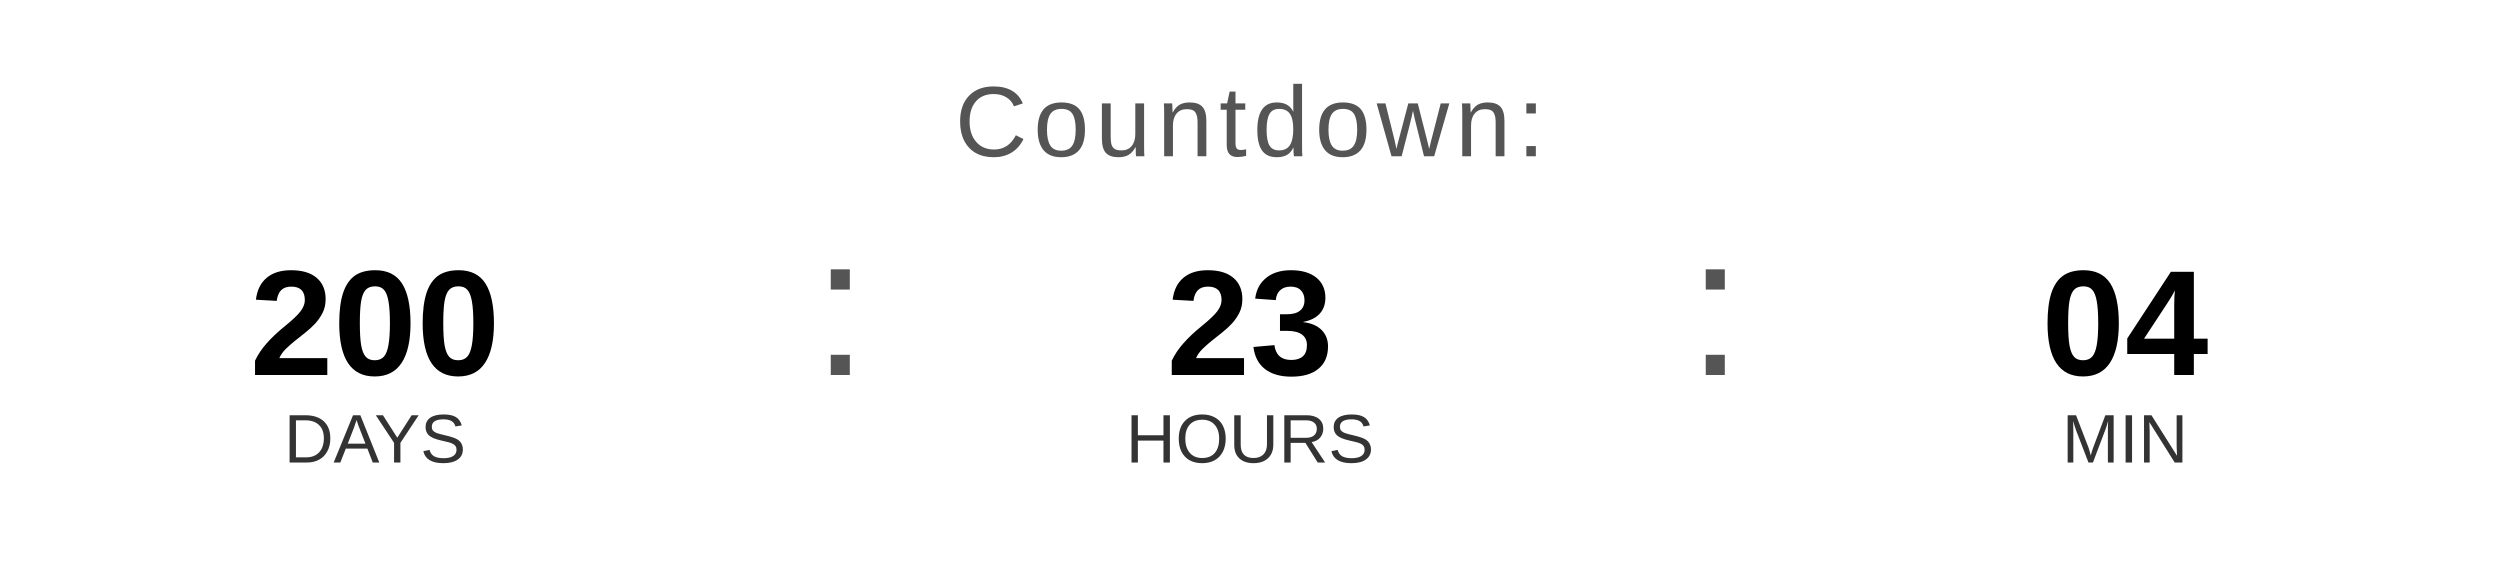
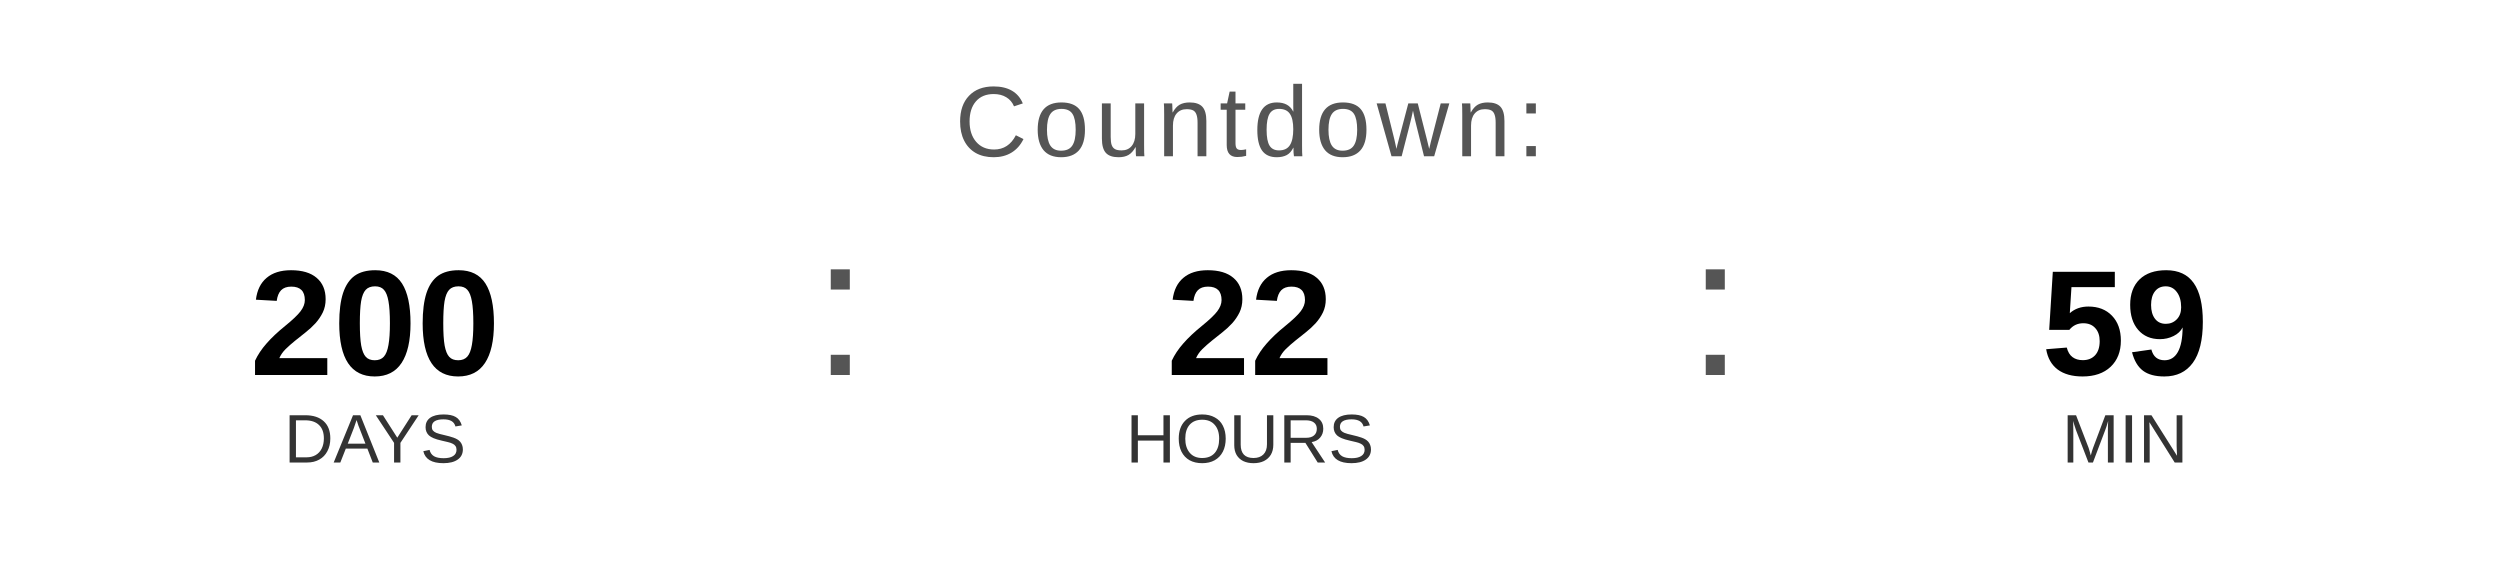
<svg xmlns="http://www.w3.org/2000/svg" width="400" height="90" viewBox="0 0 400 90">
  <text x="200" y="25" font-family="Arial, Helvetica, sans-serif" font-size="16" fill="#555555" text-anchor="middle" letter-spacing="1">
    Countdown:
  </text>
  <text x="60" y="60" font-family="Arial, Helvetica, sans-serif" font-size="24" font-weight="bold" fill="#000000" text-anchor="middle">200</text>
  <text x="60" y="74" font-family="Arial, Helvetica, sans-serif" font-size="11" fill="#333333" text-anchor="middle">DAYS</text>
  <text x="130" y="60" font-family="Arial, sans-serif" font-size="32" fill="#555555">:</text>
-   <text x="200" y="60" font-family="Arial, Helvetica, sans-serif" font-size="24" font-weight="bold" fill="#000000" text-anchor="middle">23</text>
+   <text x="200" y="60" font-family="Arial, Helvetica, sans-serif" font-size="24" font-weight="bold" fill="#000000" text-anchor="middle">22</text>
  <text x="200" y="74" font-family="Arial, Helvetica, sans-serif" font-size="11" fill="#333333" text-anchor="middle">HOURS</text>
  <text x="270" y="60" font-family="Arial, sans-serif" font-size="32" fill="#555555">:</text>
-   <text x="340" y="60" font-family="Arial, Helvetica, sans-serif" font-size="24" font-weight="bold" fill="#000000" text-anchor="middle">04</text>
+   <text x="340" y="60" font-family="Arial, Helvetica, sans-serif" font-size="24" font-weight="bold" fill="#000000" text-anchor="middle">59</text>
  <text x="340" y="74" font-family="Arial, Helvetica, sans-serif" font-size="11" fill="#333333" text-anchor="middle">MIN</text>
</svg>
